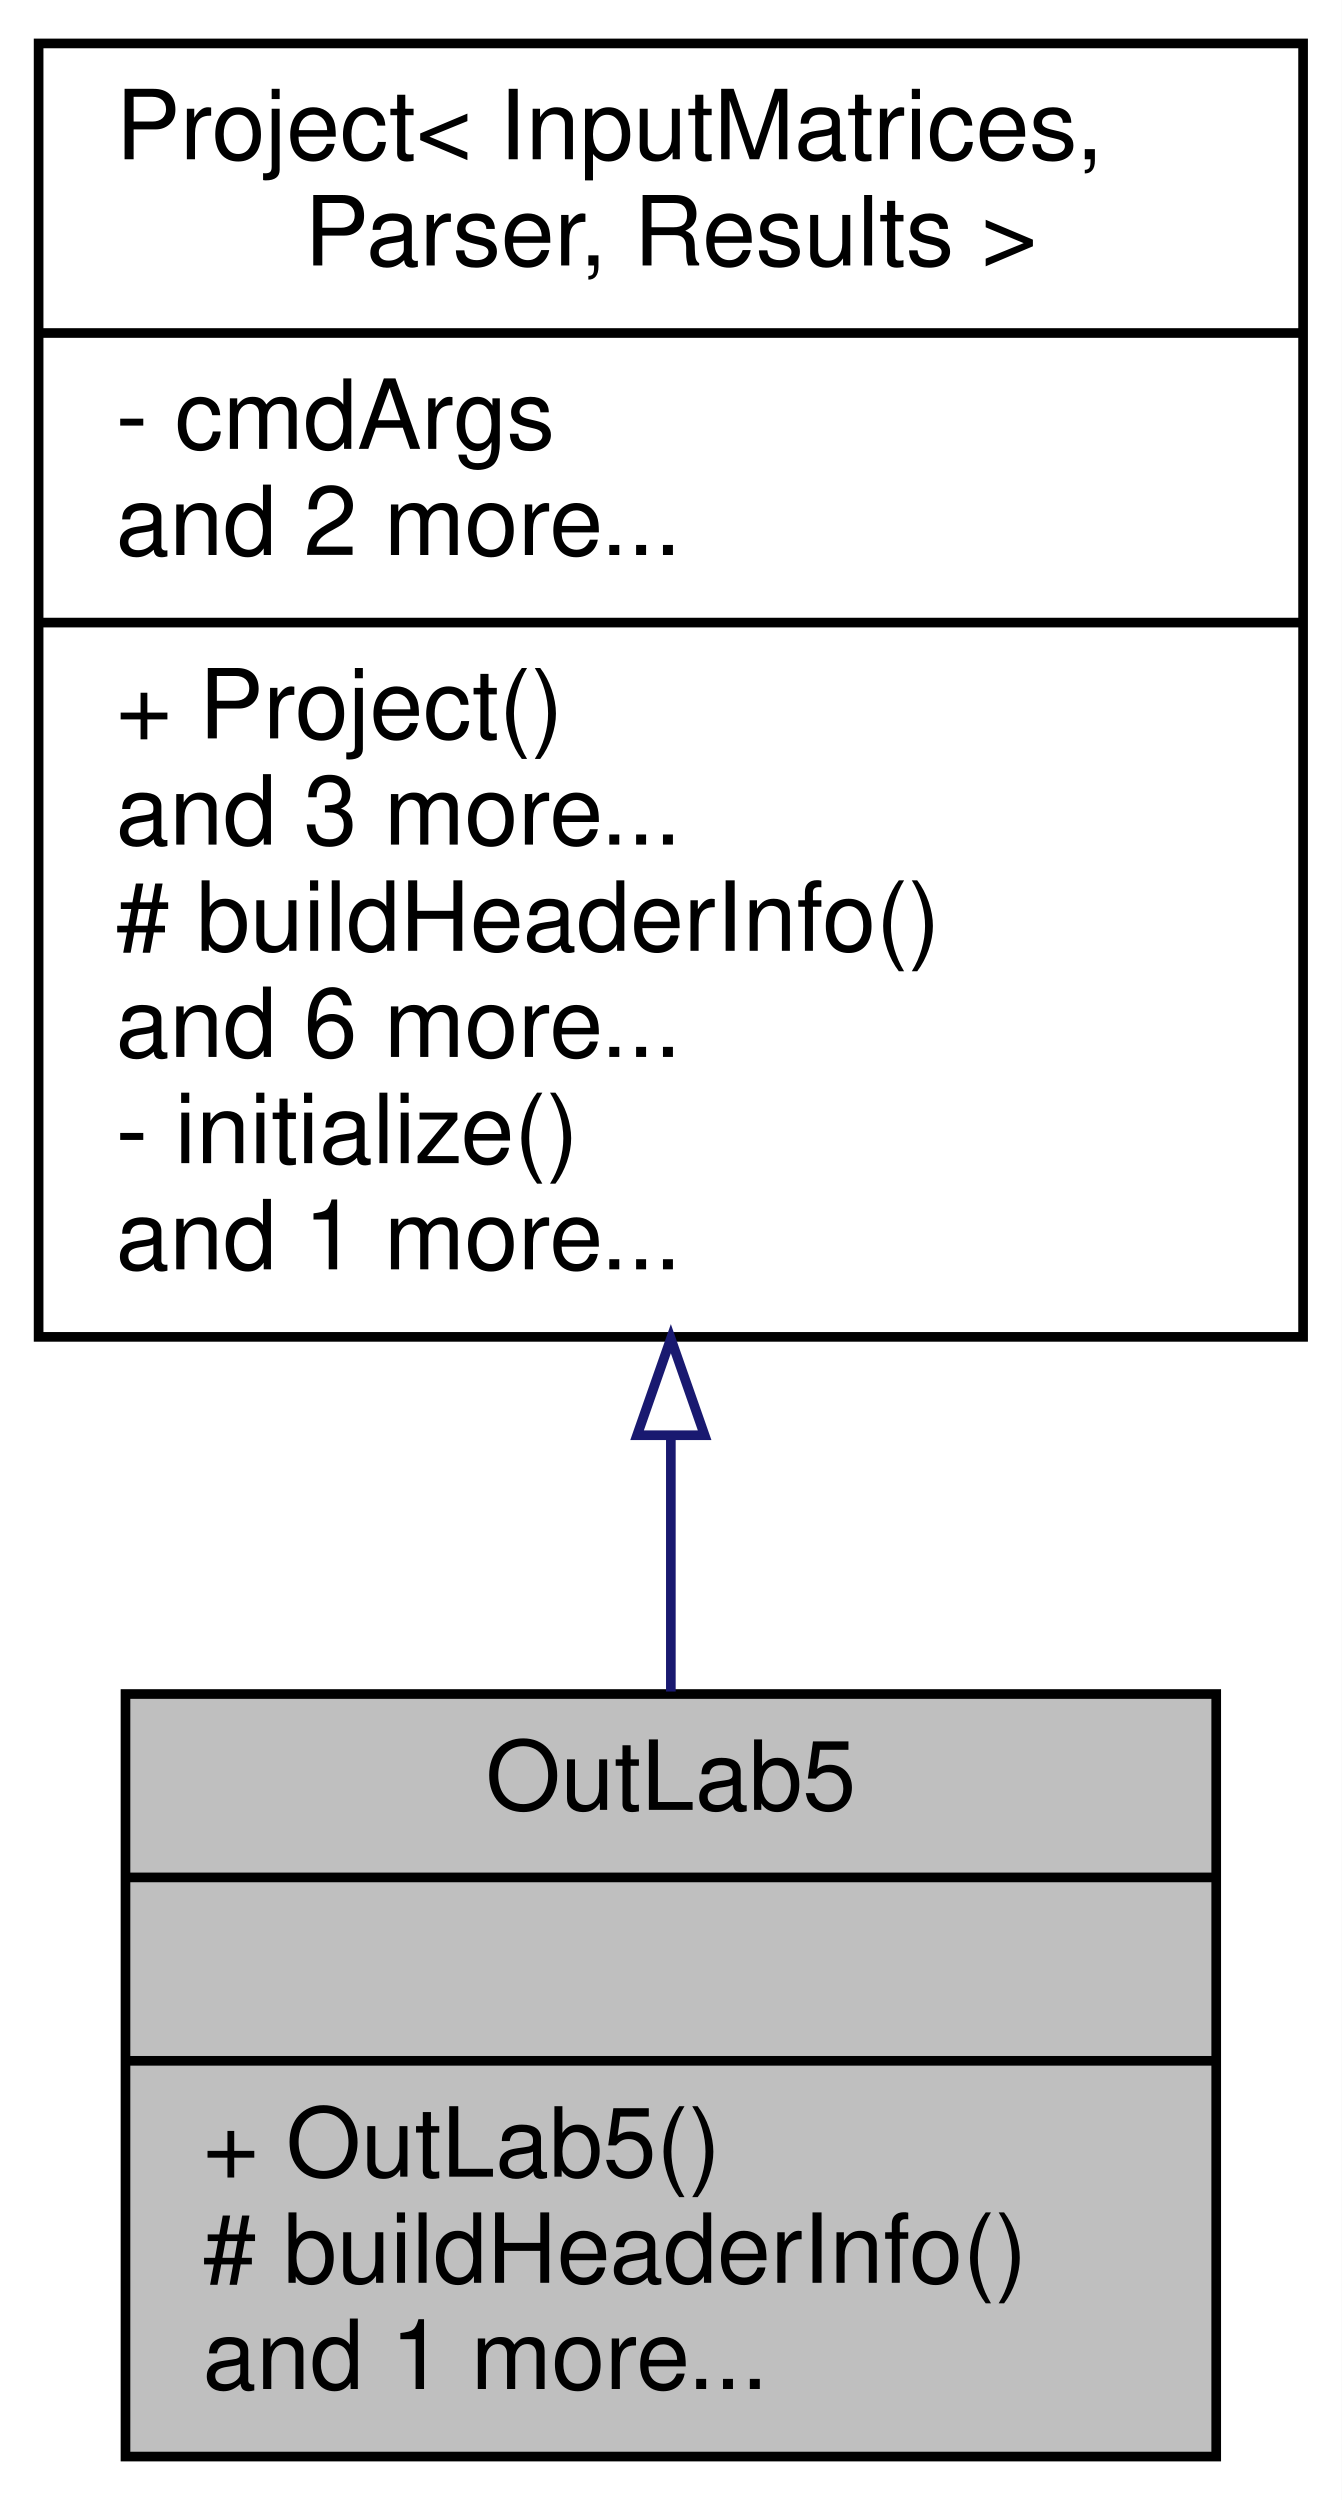
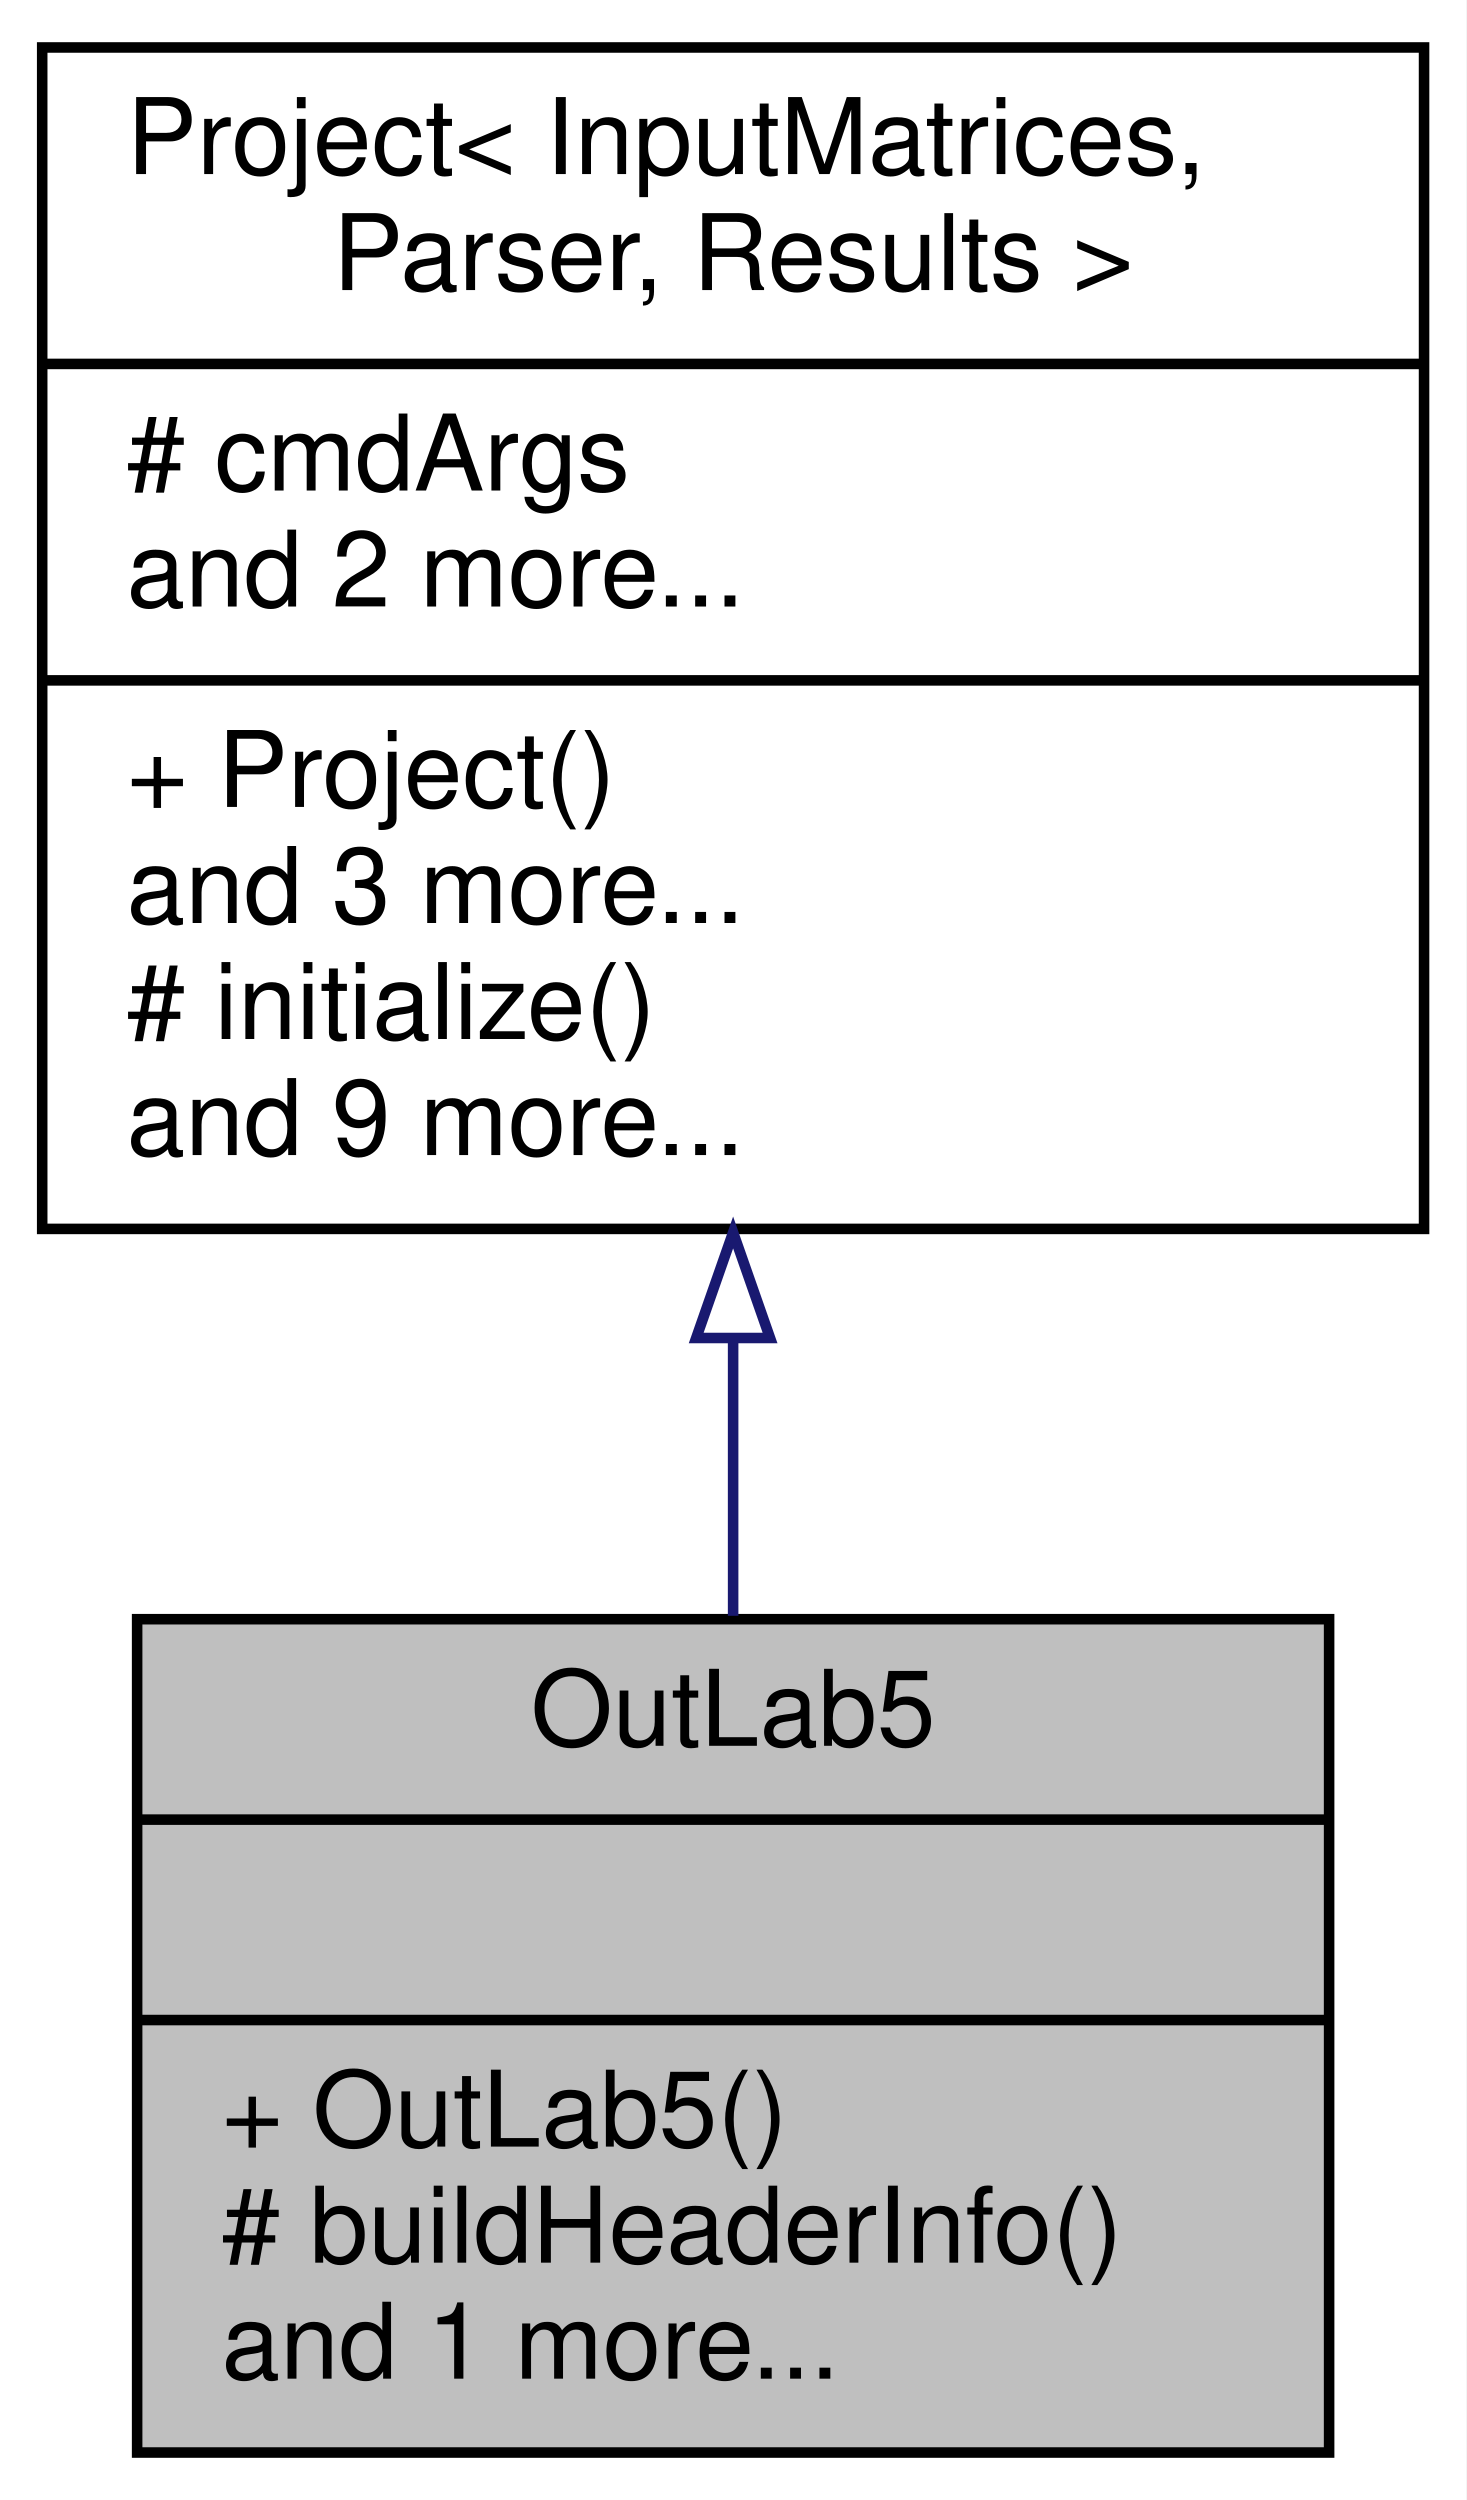
- <svg xmlns="http://www.w3.org/2000/svg" xmlns:xlink="http://www.w3.org/1999/xlink" width="139pt" height="259pt" viewBox="0.00 0.00 139.00 259.00">
-   <g id="graph0" class="graph" transform="scale(1 1) rotate(0) translate(4 255)">
-     <polygon fill="white" stroke="transparent" points="-4,4 -4,-255 135,-255 135,4 -4,4" />
+ <svg xmlns="http://www.w3.org/2000/svg" xmlns:xlink="http://www.w3.org/1999/xlink" width="139pt" height="237pt" viewBox="0.00 0.00 139.00 237.00">
+   <g id="graph0" class="graph" transform="scale(1 1) rotate(0) translate(4 233)">
+     <polygon fill="white" stroke="transparent" points="-4,4 -4,-233 135,-233 135,4 -4,4" />
    <g id="node1" class="node">
      <g id="a_node1">
        <a xlink:title="This class is a child of the Project class and is used to solve a system of linear equations using fo...">
          <polygon fill="#bfbfbf" stroke="black" points="9,-0.5 9,-79.5 122,-79.5 122,-0.5 9,-0.5" />
          <text text-anchor="middle" x="65.5" y="-67.5" font-family="Helvetica,sans-Serif" font-size="10.00">OutLab5</text>
          <polyline fill="none" stroke="black" points="9,-60.5 122,-60.5 " />
          <text text-anchor="middle" x="65.5" y="-48.5" font-family="Helvetica,sans-Serif" font-size="10.00"> </text>
          <polyline fill="none" stroke="black" points="9,-41.5 122,-41.5 " />
          <text text-anchor="start" x="17" y="-29.5" font-family="Helvetica,sans-Serif" font-size="10.00">+ OutLab5()</text>
          <text text-anchor="start" x="17" y="-18.5" font-family="Helvetica,sans-Serif" font-size="10.00"># buildHeaderInfo()</text>
          <text text-anchor="start" x="17" y="-7.5" font-family="Helvetica,sans-Serif" font-size="10.00">and 1 more...</text>
        </a>
      </g>
    </g>
    <g id="node2" class="node">
      <g id="a_node2">
        <a xlink:href="../../db/d91/classProject.html" target="_top" xlink:title=" ">
-           <polygon fill="white" stroke="black" points="0,-116.5 0,-250.5 131,-250.5 131,-116.5 0,-116.5" />
-           <text text-anchor="start" x="8" y="-238.5" font-family="Helvetica,sans-Serif" font-size="10.00">Project&lt; InputMatrices,</text>
-           <text text-anchor="middle" x="65.5" y="-227.5" font-family="Helvetica,sans-Serif" font-size="10.00"> Parser, Results &gt;</text>
-           <polyline fill="none" stroke="black" points="0,-220.5 131,-220.5 " />
-           <text text-anchor="start" x="8" y="-208.5" font-family="Helvetica,sans-Serif" font-size="10.00">- cmdArgs</text>
-           <text text-anchor="start" x="8" y="-197.5" font-family="Helvetica,sans-Serif" font-size="10.00">and 2 more...</text>
-           <polyline fill="none" stroke="black" points="0,-190.5 131,-190.5 " />
-           <text text-anchor="start" x="8" y="-178.5" font-family="Helvetica,sans-Serif" font-size="10.00">+ Project()</text>
-           <text text-anchor="start" x="8" y="-167.5" font-family="Helvetica,sans-Serif" font-size="10.00">and 3 more...</text>
-           <text text-anchor="start" x="8" y="-156.5" font-family="Helvetica,sans-Serif" font-size="10.00"># buildHeaderInfo()</text>
-           <text text-anchor="start" x="8" y="-145.5" font-family="Helvetica,sans-Serif" font-size="10.00">and 6 more...</text>
-           <text text-anchor="start" x="8" y="-134.5" font-family="Helvetica,sans-Serif" font-size="10.00">- initialize()</text>
-           <text text-anchor="start" x="8" y="-123.5" font-family="Helvetica,sans-Serif" font-size="10.00">and 1 more...</text>
+           <polygon fill="white" stroke="black" points="0,-116.5 0,-228.5 131,-228.5 131,-116.5 0,-116.5" />
+           <text text-anchor="start" x="8" y="-216.5" font-family="Helvetica,sans-Serif" font-size="10.00">Project&lt; InputMatrices,</text>
+           <text text-anchor="middle" x="65.5" y="-205.5" font-family="Helvetica,sans-Serif" font-size="10.00"> Parser, Results &gt;</text>
+           <polyline fill="none" stroke="black" points="0,-198.5 131,-198.5 " />
+           <text text-anchor="start" x="8" y="-186.5" font-family="Helvetica,sans-Serif" font-size="10.00"># cmdArgs</text>
+           <text text-anchor="start" x="8" y="-175.5" font-family="Helvetica,sans-Serif" font-size="10.00">and 2 more...</text>
+           <polyline fill="none" stroke="black" points="0,-168.5 131,-168.5 " />
+           <text text-anchor="start" x="8" y="-156.5" font-family="Helvetica,sans-Serif" font-size="10.00">+ Project()</text>
+           <text text-anchor="start" x="8" y="-145.5" font-family="Helvetica,sans-Serif" font-size="10.00">and 3 more...</text>
+           <text text-anchor="start" x="8" y="-134.5" font-family="Helvetica,sans-Serif" font-size="10.00"># initialize()</text>
+           <text text-anchor="start" x="8" y="-123.5" font-family="Helvetica,sans-Serif" font-size="10.00">and 9 more...</text>
        </a>
      </g>
    </g>
    <g id="edge1" class="edge">
-       <path fill="none" stroke="midnightblue" d="M65.5,-106.03C65.5,-96.95 65.5,-87.99 65.5,-79.76" />
-       <polygon fill="none" stroke="midnightblue" points="62,-106.31 65.5,-116.31 69,-106.31 62,-106.31" />
+       <path fill="none" stroke="midnightblue" d="M65.5,-106.06C65.5,-97.08 65.5,-88.11 65.5,-79.82" />
+       <polygon fill="none" stroke="midnightblue" points="62,-106.16 65.5,-116.16 69,-106.16 62,-106.16" />
    </g>
  </g>
</svg>
